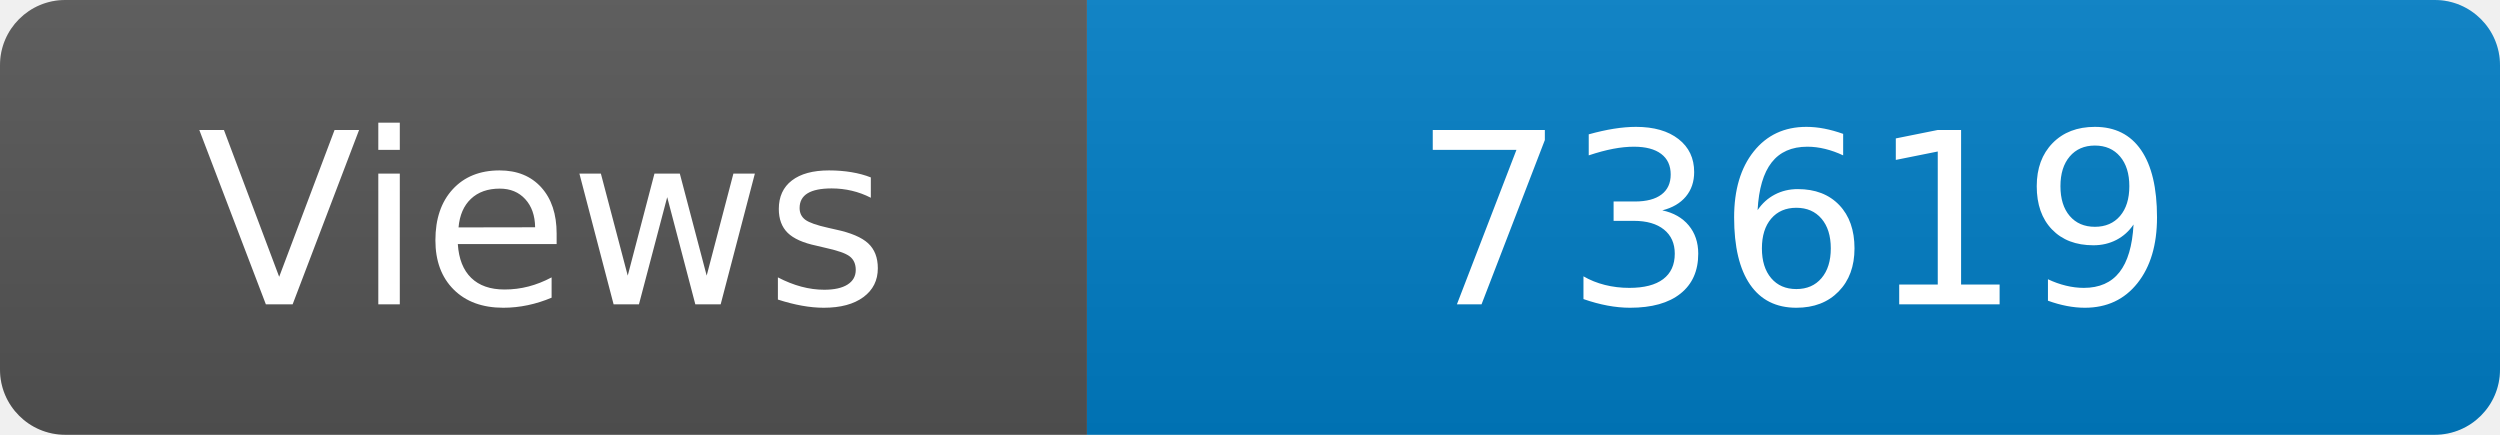
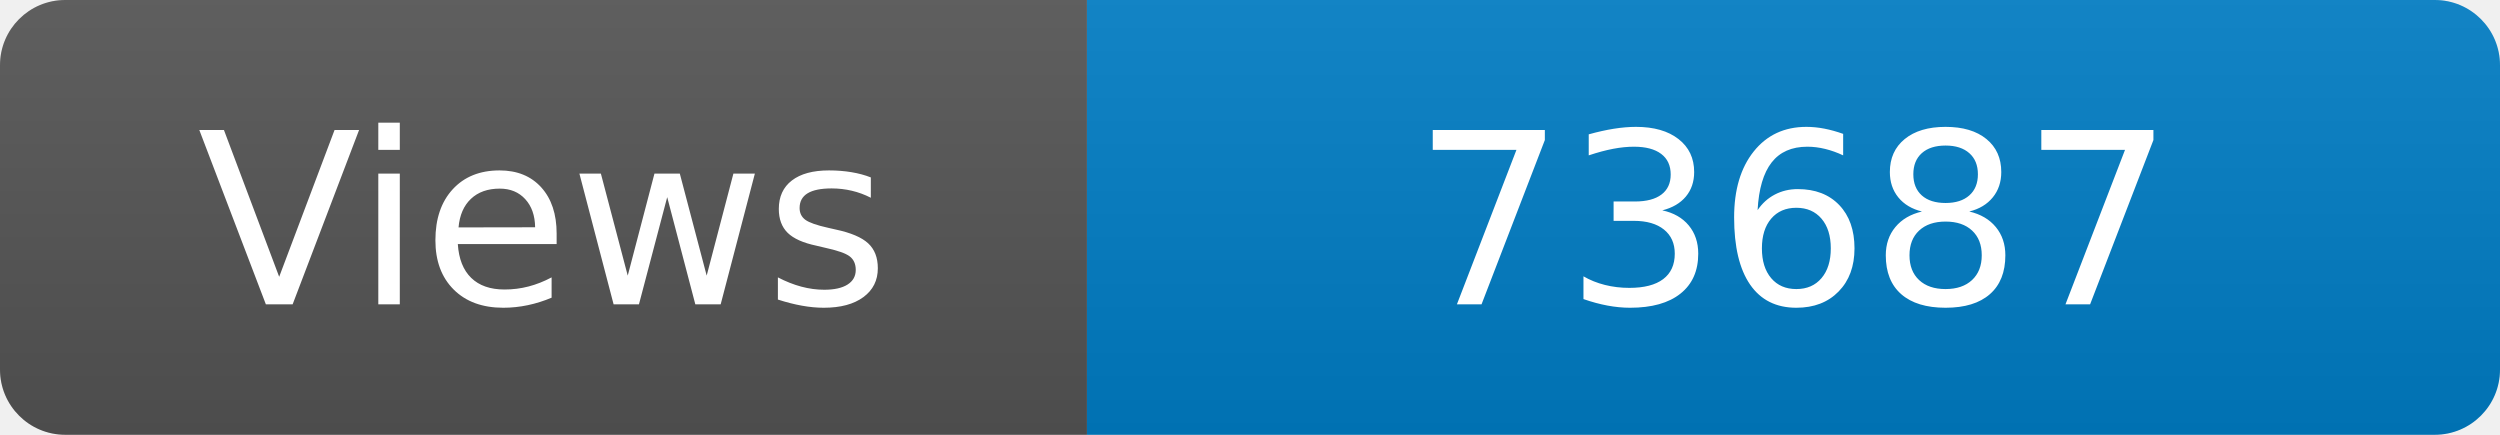
<svg xmlns="http://www.w3.org/2000/svg" width="115" height="20" role="img" aria-label="Maintained?: yes">
  <linearGradient id="s" x2="0" y2="100%">
    <stop offset="0" stop-color="#bbb" stop-opacity=".1" />
    <stop offset="1" stop-opacity=".1" />
  </linearGradient>
  <clipPath id="r">
    <rect width="115" height="20" rx="3" fill="#fff" />
  </clipPath>
  <g clip-path="url(#r)">
    <rect width="50" height="20" fill="#555" />
    <rect x="50" width="160" height="20" fill="#007ec6" />
    <rect width="115" height="20" fill="url(#s)" />
  </g>
  <g fill="#fff" text-anchor="middle" font-family="Verdana,Geneva,DejaVu Sans,sans-serif" font-size="110">
    <text x="250" y="140" transform="scale(.1)" fill="#fff">Views</text>
-     <text x="825" y="140" transform="scale(.1)" fill="#fff">73619</text>
+     <text x="825" y="140" transform="scale(.1)" fill="#fff">73687</text>
  </g>
</svg>
